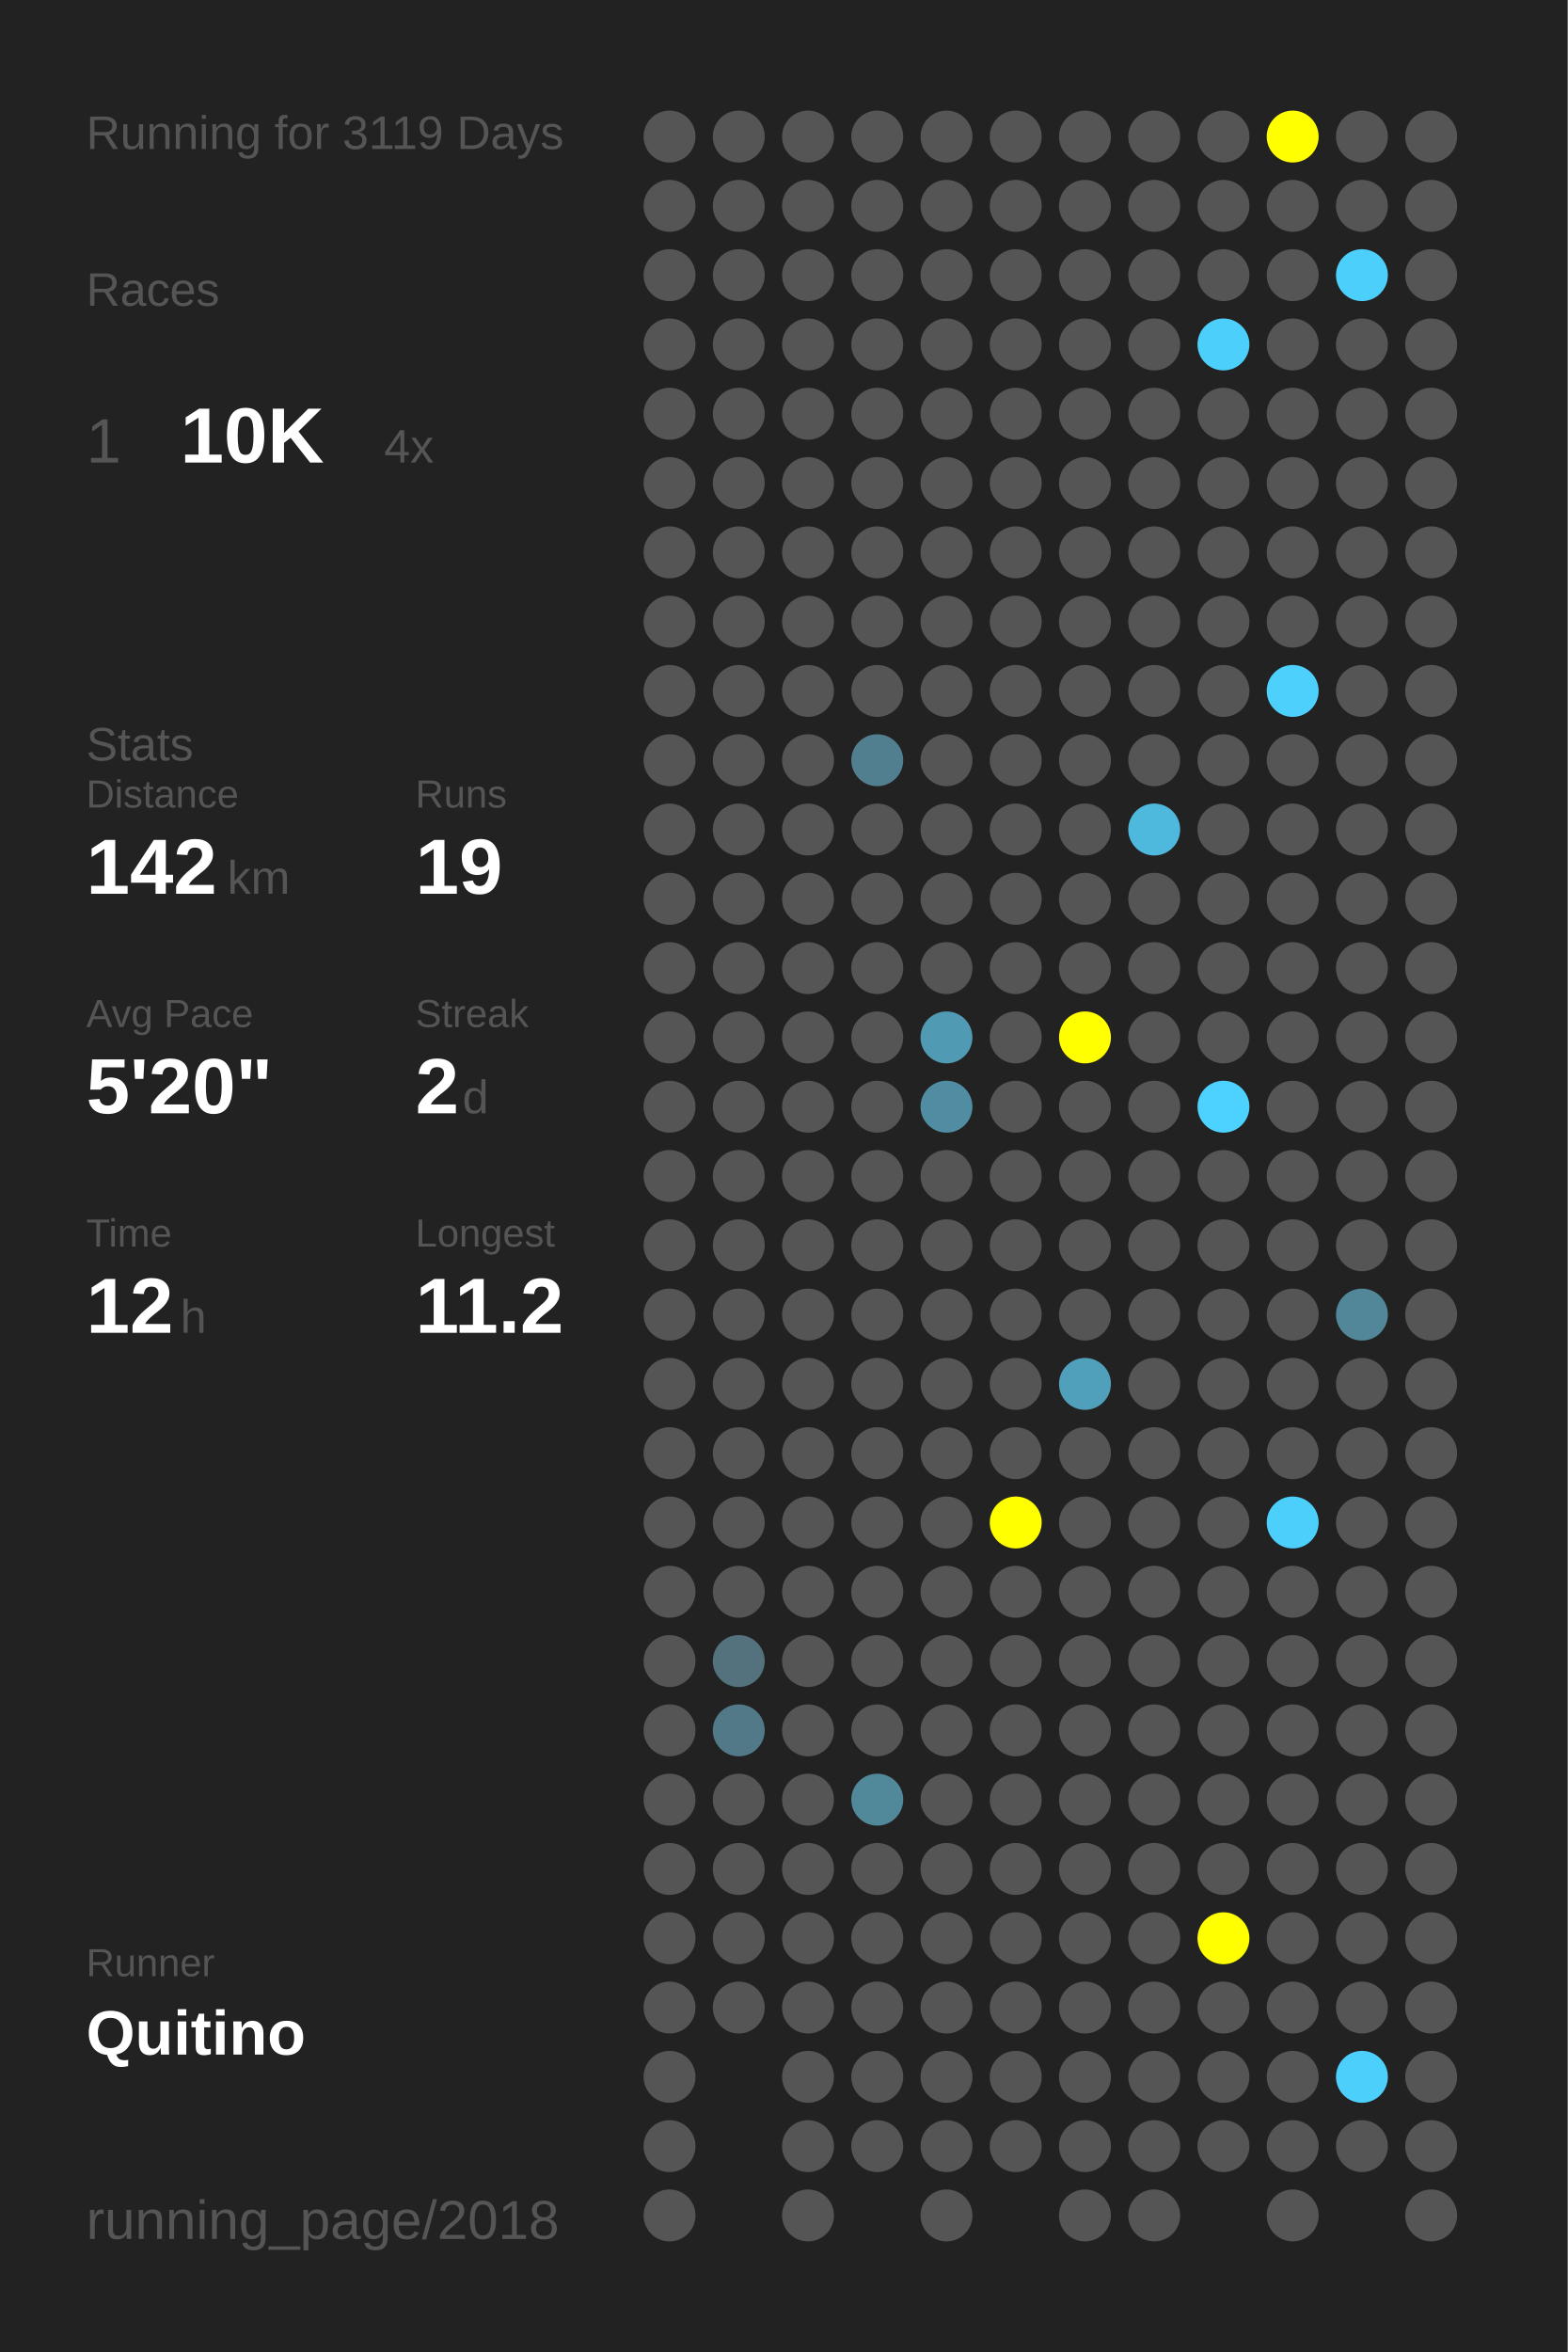
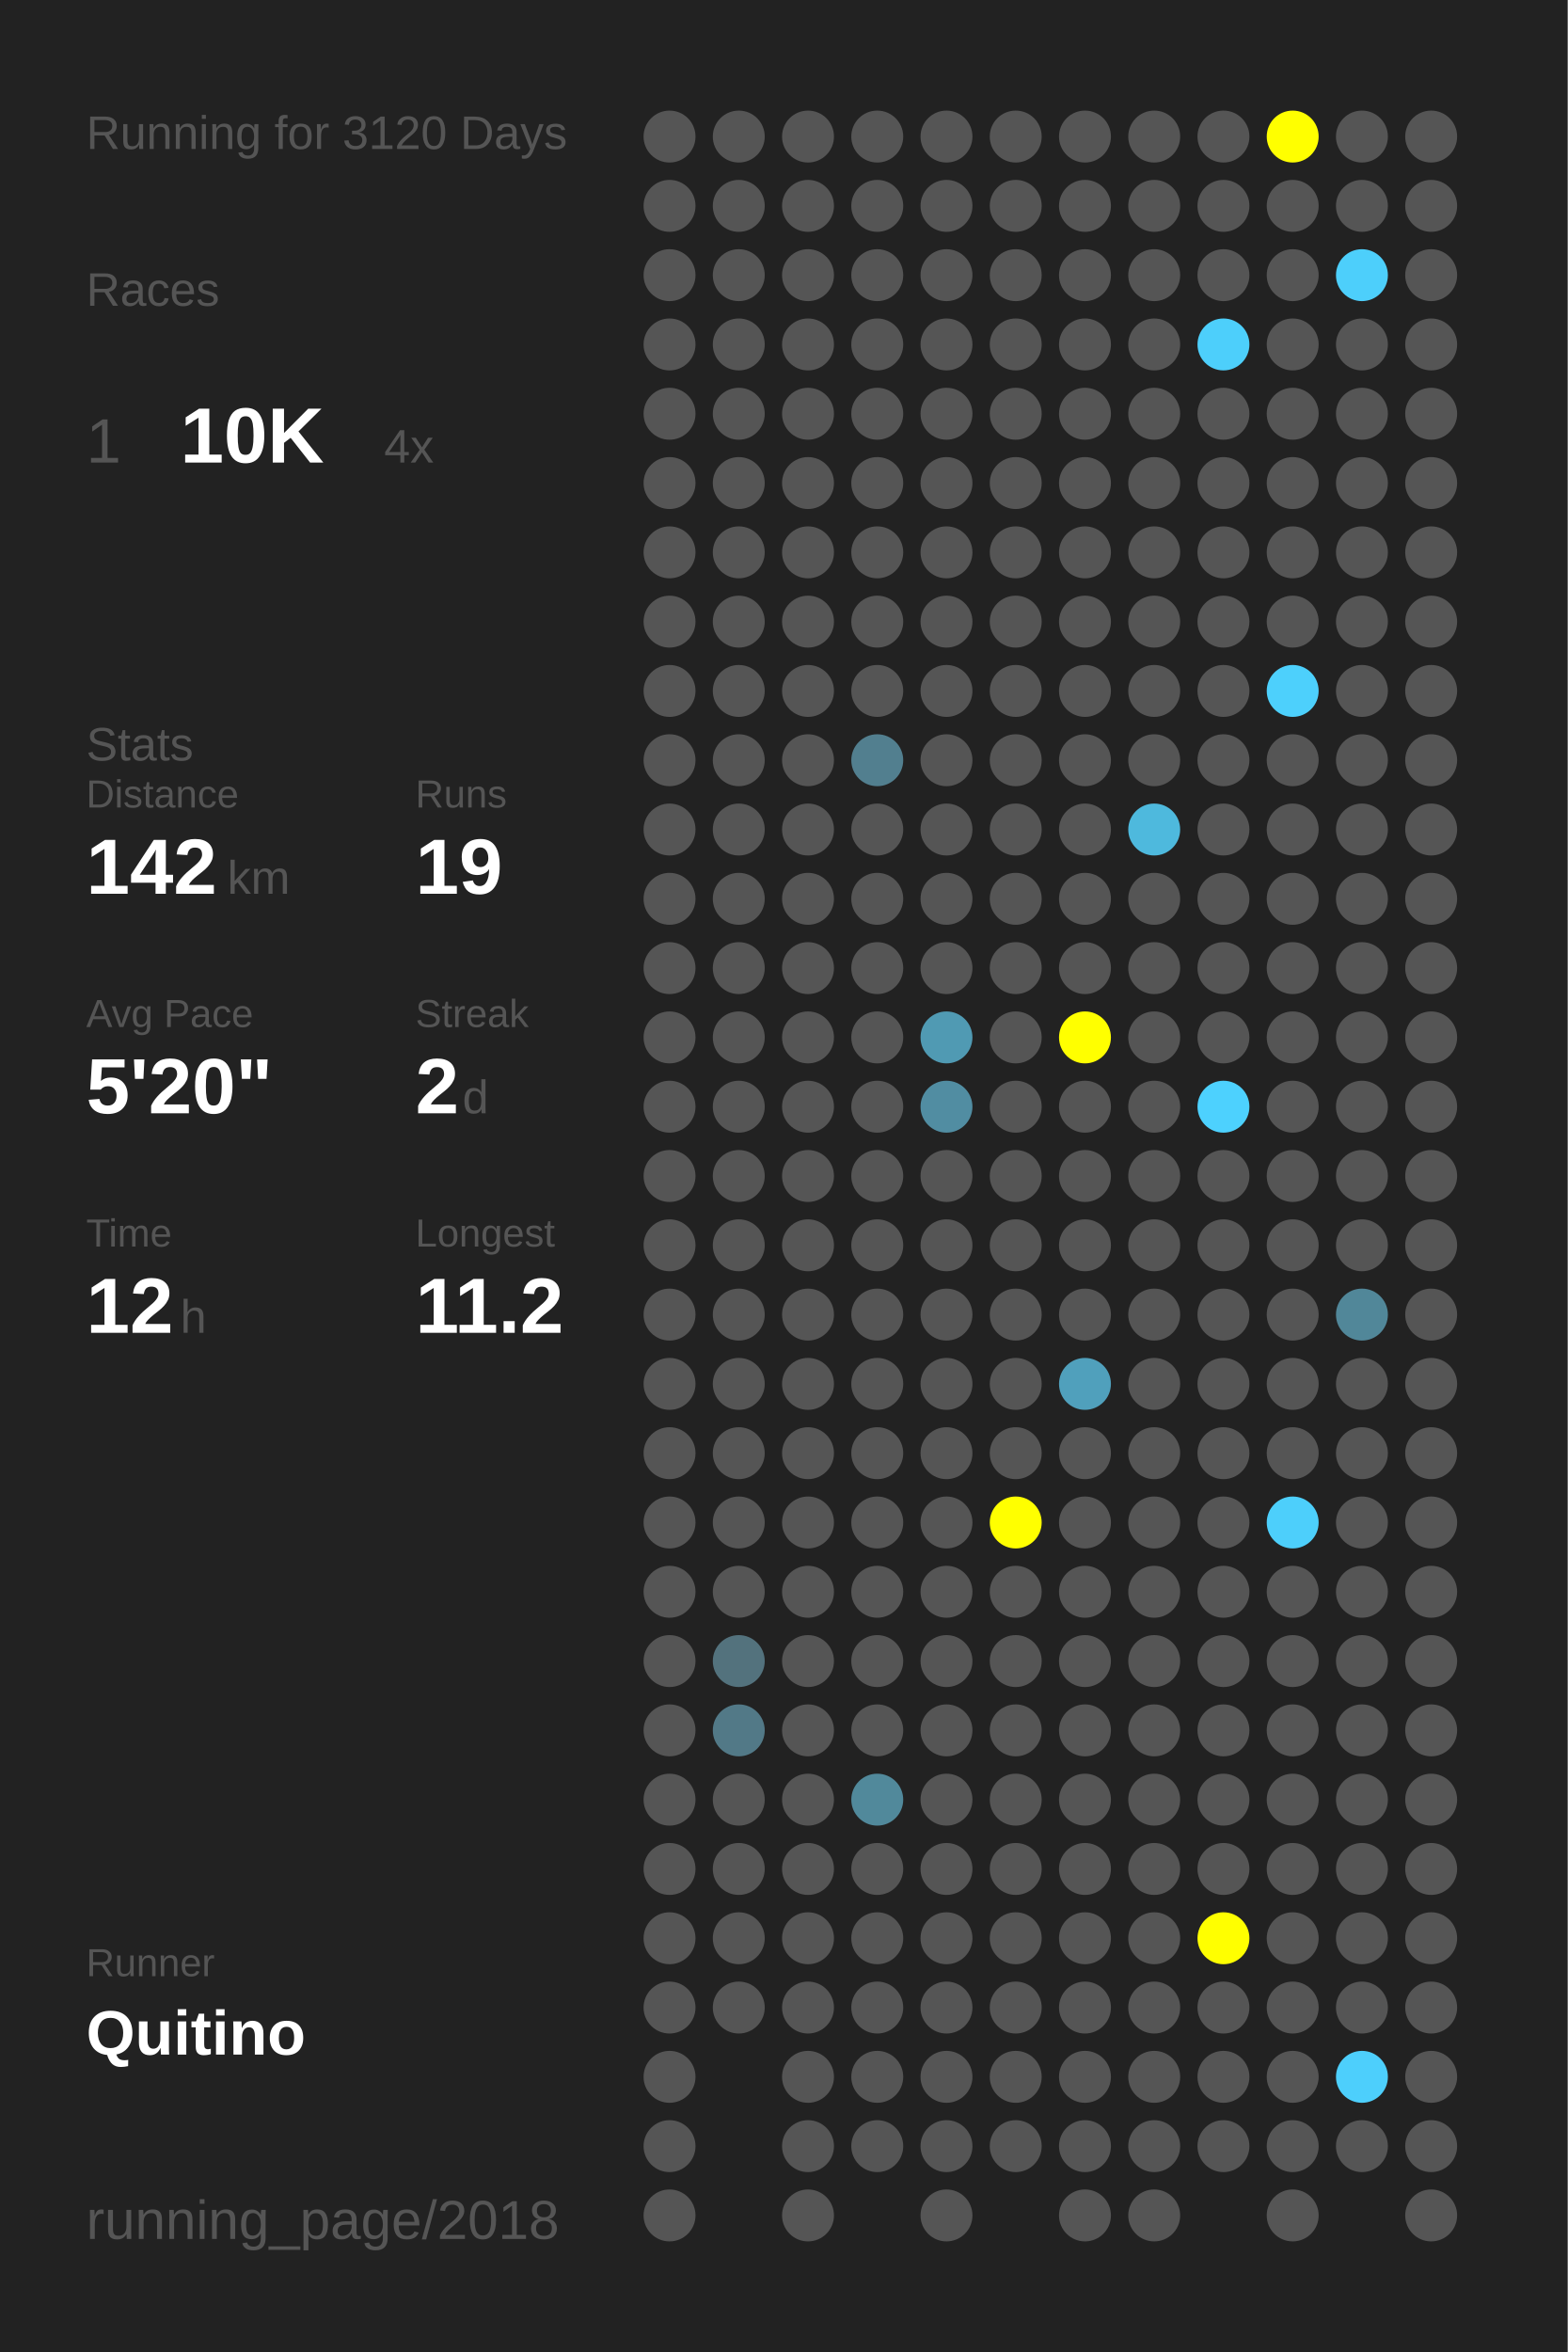
<svg xmlns="http://www.w3.org/2000/svg" baseProfile="full" height="300mm" version="1.1" viewBox="0,0,200,300" width="200mm">
  <defs />
  <rect fill="#222222" height="300" width="200" x="0" y="0" />
-   <text fill="#555555" style="font-size:6px; font-family:Arial;" x="11" y="19">Running for 3119 Days</text>
+   <text fill="#555555" style="font-size:6px; font-family:Arial;" x="11" y="19">Running for 3120 Days</text>
  <text fill="#555555" style="font-size:6px; font-family:Arial;" x="11" y="39">Races</text>
  <text fill="#555555" style="font-size:8px; font-family:Arial;" x="11" y="59">1</text>
  <text fill="#FFFFFF" style="font-size:10px; font-family:Arial; font-weight:bold;" x="23" y="59">10K</text>
  <text fill="#555555" style="font-size:6px; font-family:Arial;" x="49" y="59">4x</text>
  <text fill="#555555" style="font-size:6px; font-family:Arial;" x="11" y="97">Stats</text>
  <text fill="#555555" style="font-size:5px; font-family:Arial;" x="11" y="103">Distance</text>
  <text fill="#FFFFFF" style="font-size:10px; font-family:Arial; font-weight:bold;" x="11" y="114">142</text>
  <text fill="#555555" style="font-size:6px; font-family:Arial;" x="29" y="114">km</text>
  <text fill="#555555" style="font-size:5px; font-family:Arial;" x="53" y="103">Runs</text>
  <text fill="#FFFFFF" style="font-size:10px; font-family:Arial; font-weight:bold;" x="53" y="114">19</text>
  <text fill="#555555" style="font-size:5px; font-family:Arial;" x="11" y="131">Avg Pace</text>
  <text fill="#FFFFFF" style="font-size:10px; font-family:Arial; font-weight:bold;" x="11" y="142">5'20"</text>
  <text fill="#555555" style="font-size:5px; font-family:Arial;" x="53" y="131">Streak</text>
  <text fill="#FFFFFF" style="font-size:10px; font-family:Arial; font-weight:bold;" x="53" y="142">2</text>
  <text fill="#555555" style="font-size:6px; font-family:Arial;" x="59" y="142">d</text>
  <text fill="#555555" style="font-size:5px; font-family:Arial;" x="11" y="159">Time</text>
  <text fill="#FFFFFF" style="font-size:10px; font-family:Arial; font-weight:bold;" x="11" y="170">12</text>
  <text fill="#555555" style="font-size:6px; font-family:Arial;" x="23" y="170">h</text>
  <text fill="#555555" style="font-size:5px; font-family:Arial;" x="53" y="159">Longest</text>
  <text fill="#FFFFFF" style="font-size:10px; font-family:Arial; font-weight:bold;" x="53" y="170">11.2</text>
  <text fill="#555555" style="font-size:5px; font-family:Arial;" x="11" y="252.065">Runner</text>
  <text fill="#FFFFFF" style="font-size:8px; font-family:Arial; font-weight:bold;" x="11" y="262.065">Quitino</text>
  <text fill="#555555" style="font-size:7px; font-family:Arial;" x="11" y="285.581">running_page/2018</text>
  <circle cx="85.417" cy="17.419" fill="#555555" r="3.312" />
  <circle cx="85.417" cy="26.258" fill="#555555" r="3.312" />
  <circle cx="85.417" cy="35.097" fill="#555555" r="3.312" />
  <circle cx="85.417" cy="43.935" fill="#555555" r="3.312" />
  <circle cx="85.417" cy="52.774" fill="#555555" r="3.312" />
  <circle cx="85.417" cy="61.613" fill="#555555" r="3.312" />
  <circle cx="85.417" cy="70.452" fill="#555555" r="3.312" />
  <circle cx="85.417" cy="79.29" fill="#555555" r="3.312" />
  <circle cx="85.417" cy="88.129" fill="#555555" r="3.312" />
  <circle cx="85.417" cy="96.968" fill="#555555" r="3.312" />
  <circle cx="85.417" cy="105.806" fill="#555555" r="3.312" />
  <circle cx="85.417" cy="114.645" fill="#555555" r="3.312" />
  <circle cx="85.417" cy="123.484" fill="#555555" r="3.312" />
  <circle cx="85.417" cy="132.323" fill="#555555" r="3.312" />
  <circle cx="85.417" cy="141.161" fill="#555555" r="3.312" />
  <circle cx="85.417" cy="150" fill="#555555" r="3.312" />
  <circle cx="85.417" cy="158.839" fill="#555555" r="3.312" />
  <circle cx="85.417" cy="167.677" fill="#555555" r="3.312" />
  <circle cx="85.417" cy="176.516" fill="#555555" r="3.312" />
  <circle cx="85.417" cy="185.355" fill="#555555" r="3.312" />
  <circle cx="85.417" cy="194.194" fill="#555555" r="3.312" />
  <circle cx="85.417" cy="203.032" fill="#555555" r="3.312" />
  <circle cx="85.417" cy="211.871" fill="#555555" r="3.312" />
  <circle cx="85.417" cy="220.71" fill="#555555" r="3.312" />
  <circle cx="85.417" cy="229.548" fill="#555555" r="3.312" />
  <circle cx="85.417" cy="238.387" fill="#555555" r="3.312" />
  <circle cx="85.417" cy="247.226" fill="#555555" r="3.312" />
  <circle cx="85.417" cy="256.065" fill="#555555" r="3.312" />
  <circle cx="85.417" cy="264.903" fill="#555555" r="3.312" />
  <circle cx="85.417" cy="273.742" fill="#555555" r="3.312" />
  <circle cx="85.417" cy="282.581" fill="#555555" r="3.312" />
  <circle cx="94.25" cy="17.419" fill="#555555" r="3.312" />
  <circle cx="94.25" cy="26.258" fill="#555555" r="3.312" />
  <circle cx="94.25" cy="35.097" fill="#555555" r="3.312" />
  <circle cx="94.25" cy="43.935" fill="#555555" r="3.312" />
  <circle cx="94.25" cy="52.774" fill="#555555" r="3.312" />
  <circle cx="94.25" cy="61.613" fill="#555555" r="3.312" />
  <circle cx="94.25" cy="70.452" fill="#555555" r="3.312" />
  <circle cx="94.25" cy="79.29" fill="#555555" r="3.312" />
  <circle cx="94.25" cy="88.129" fill="#555555" r="3.312" />
  <circle cx="94.25" cy="96.968" fill="#555555" r="3.312" />
  <circle cx="94.25" cy="105.806" fill="#555555" r="3.312" />
  <circle cx="94.25" cy="114.645" fill="#555555" r="3.312" />
  <circle cx="94.25" cy="123.484" fill="#555555" r="3.312" />
  <circle cx="94.25" cy="132.323" fill="#555555" r="3.312" />
  <circle cx="94.25" cy="141.161" fill="#555555" r="3.312" />
  <circle cx="94.25" cy="150" fill="#555555" r="3.312" />
  <circle cx="94.25" cy="158.839" fill="#555555" r="3.312" />
  <circle cx="94.25" cy="167.677" fill="#555555" r="3.312" />
  <circle cx="94.25" cy="176.516" fill="#555555" r="3.312" />
  <circle cx="94.25" cy="185.355" fill="#555555" r="3.312" />
  <circle cx="94.25" cy="194.194" fill="#555555" r="3.312" />
  <circle cx="94.25" cy="203.032" fill="#555555" r="3.312" />
  <circle cx="94.25" cy="211.871" fill="#53727d" r="3.312" />
  <circle cx="94.25" cy="220.71" fill="#527987" r="3.312" />
  <circle cx="94.25" cy="229.548" fill="#555555" r="3.312" />
  <circle cx="94.25" cy="238.387" fill="#555555" r="3.312" />
  <circle cx="94.25" cy="247.226" fill="#555555" r="3.312" />
  <circle cx="94.25" cy="256.065" fill="#555555" r="3.312" />
  <circle cx="103.083" cy="17.419" fill="#555555" r="3.312" />
  <circle cx="103.083" cy="26.258" fill="#555555" r="3.312" />
  <circle cx="103.083" cy="35.097" fill="#555555" r="3.312" />
  <circle cx="103.083" cy="43.935" fill="#555555" r="3.312" />
  <circle cx="103.083" cy="52.774" fill="#555555" r="3.312" />
  <circle cx="103.083" cy="61.613" fill="#555555" r="3.312" />
  <circle cx="103.083" cy="70.452" fill="#555555" r="3.312" />
  <circle cx="103.083" cy="79.29" fill="#555555" r="3.312" />
  <circle cx="103.083" cy="88.129" fill="#555555" r="3.312" />
  <circle cx="103.083" cy="96.968" fill="#555555" r="3.312" />
  <circle cx="103.083" cy="105.806" fill="#555555" r="3.312" />
  <circle cx="103.083" cy="114.645" fill="#555555" r="3.312" />
  <circle cx="103.083" cy="123.484" fill="#555555" r="3.312" />
  <circle cx="103.083" cy="132.323" fill="#555555" r="3.312" />
  <circle cx="103.083" cy="141.161" fill="#555555" r="3.312" />
  <circle cx="103.083" cy="150" fill="#555555" r="3.312" />
  <circle cx="103.083" cy="158.839" fill="#555555" r="3.312" />
  <circle cx="103.083" cy="167.677" fill="#555555" r="3.312" />
  <circle cx="103.083" cy="176.516" fill="#555555" r="3.312" />
  <circle cx="103.083" cy="185.355" fill="#555555" r="3.312" />
  <circle cx="103.083" cy="194.194" fill="#555555" r="3.312" />
  <circle cx="103.083" cy="203.032" fill="#555555" r="3.312" />
  <circle cx="103.083" cy="211.871" fill="#555555" r="3.312" />
  <circle cx="103.083" cy="220.71" fill="#555555" r="3.312" />
  <circle cx="103.083" cy="229.548" fill="#555555" r="3.312" />
  <circle cx="103.083" cy="238.387" fill="#555555" r="3.312" />
  <circle cx="103.083" cy="247.226" fill="#555555" r="3.312" />
  <circle cx="103.083" cy="256.065" fill="#555555" r="3.312" />
  <circle cx="103.083" cy="264.903" fill="#555555" r="3.312" />
  <circle cx="103.083" cy="273.742" fill="#555555" r="3.312" />
  <circle cx="103.083" cy="282.581" fill="#555555" r="3.312" />
  <circle cx="111.917" cy="17.419" fill="#555555" r="3.312" />
  <circle cx="111.917" cy="26.258" fill="#555555" r="3.312" />
  <circle cx="111.917" cy="35.097" fill="#555555" r="3.312" />
  <circle cx="111.917" cy="43.935" fill="#555555" r="3.312" />
  <circle cx="111.917" cy="52.774" fill="#555555" r="3.312" />
  <circle cx="111.917" cy="61.613" fill="#555555" r="3.312" />
  <circle cx="111.917" cy="70.452" fill="#555555" r="3.312" />
  <circle cx="111.917" cy="79.29" fill="#555555" r="3.312" />
  <circle cx="111.917" cy="88.129" fill="#555555" r="3.312" />
  <circle cx="111.917" cy="96.968" fill="#527f8f" r="3.312" />
  <circle cx="111.917" cy="105.806" fill="#555555" r="3.312" />
  <circle cx="111.917" cy="114.645" fill="#555555" r="3.312" />
  <circle cx="111.917" cy="123.484" fill="#555555" r="3.312" />
  <circle cx="111.917" cy="132.323" fill="#555555" r="3.312" />
  <circle cx="111.917" cy="141.161" fill="#555555" r="3.312" />
  <circle cx="111.917" cy="150" fill="#555555" r="3.312" />
  <circle cx="111.917" cy="158.839" fill="#555555" r="3.312" />
  <circle cx="111.917" cy="167.677" fill="#555555" r="3.312" />
  <circle cx="111.917" cy="176.516" fill="#555555" r="3.312" />
  <circle cx="111.917" cy="185.355" fill="#555555" r="3.312" />
  <circle cx="111.917" cy="194.194" fill="#555555" r="3.312" />
  <circle cx="111.917" cy="203.032" fill="#555555" r="3.312" />
  <circle cx="111.917" cy="211.871" fill="#555555" r="3.312" />
  <circle cx="111.917" cy="220.71" fill="#555555" r="3.312" />
  <circle cx="111.917" cy="229.548" fill="#51899b" r="3.312" />
  <circle cx="111.917" cy="238.387" fill="#555555" r="3.312" />
  <circle cx="111.917" cy="247.226" fill="#555555" r="3.312" />
  <circle cx="111.917" cy="256.065" fill="#555555" r="3.312" />
  <circle cx="111.917" cy="264.903" fill="#555555" r="3.312" />
  <circle cx="111.917" cy="273.742" fill="#555555" r="3.312" />
  <circle cx="120.75" cy="17.419" fill="#555555" r="3.312" />
  <circle cx="120.75" cy="26.258" fill="#555555" r="3.312" />
  <circle cx="120.75" cy="35.097" fill="#555555" r="3.312" />
  <circle cx="120.75" cy="43.935" fill="#555555" r="3.312" />
  <circle cx="120.75" cy="52.774" fill="#555555" r="3.312" />
  <circle cx="120.75" cy="61.613" fill="#555555" r="3.312" />
  <circle cx="120.75" cy="70.452" fill="#555555" r="3.312" />
  <circle cx="120.75" cy="79.29" fill="#555555" r="3.312" />
  <circle cx="120.75" cy="88.129" fill="#555555" r="3.312" />
  <circle cx="120.75" cy="96.968" fill="#555555" r="3.312" />
  <circle cx="120.75" cy="105.806" fill="#555555" r="3.312" />
  <circle cx="120.75" cy="114.645" fill="#555555" r="3.312" />
  <circle cx="120.75" cy="123.484" fill="#555555" r="3.312" />
  <circle cx="120.75" cy="132.323" fill="#509ab3" r="3.312" />
  <circle cx="120.75" cy="141.161" fill="#518da2" r="3.312" />
  <circle cx="120.75" cy="150" fill="#555555" r="3.312" />
  <circle cx="120.75" cy="158.839" fill="#555555" r="3.312" />
  <circle cx="120.75" cy="167.677" fill="#555555" r="3.312" />
  <circle cx="120.75" cy="176.516" fill="#555555" r="3.312" />
  <circle cx="120.75" cy="185.355" fill="#555555" r="3.312" />
  <circle cx="120.75" cy="194.194" fill="#555555" r="3.312" />
  <circle cx="120.75" cy="203.032" fill="#555555" r="3.312" />
  <circle cx="120.75" cy="211.871" fill="#555555" r="3.312" />
  <circle cx="120.75" cy="220.71" fill="#555555" r="3.312" />
  <circle cx="120.75" cy="229.548" fill="#555555" r="3.312" />
  <circle cx="120.75" cy="238.387" fill="#555555" r="3.312" />
  <circle cx="120.75" cy="247.226" fill="#555555" r="3.312" />
  <circle cx="120.75" cy="256.065" fill="#555555" r="3.312" />
  <circle cx="120.75" cy="264.903" fill="#555555" r="3.312" />
  <circle cx="120.75" cy="273.742" fill="#555555" r="3.312" />
  <circle cx="120.75" cy="282.581" fill="#555555" r="3.312" />
  <circle cx="129.583" cy="17.419" fill="#555555" r="3.312" />
  <circle cx="129.583" cy="26.258" fill="#555555" r="3.312" />
  <circle cx="129.583" cy="35.097" fill="#555555" r="3.312" />
  <circle cx="129.583" cy="43.935" fill="#555555" r="3.312" />
  <circle cx="129.583" cy="52.774" fill="#555555" r="3.312" />
  <circle cx="129.583" cy="61.613" fill="#555555" r="3.312" />
  <circle cx="129.583" cy="70.452" fill="#555555" r="3.312" />
  <circle cx="129.583" cy="79.29" fill="#555555" r="3.312" />
  <circle cx="129.583" cy="88.129" fill="#555555" r="3.312" />
  <circle cx="129.583" cy="96.968" fill="#555555" r="3.312" />
  <circle cx="129.583" cy="105.806" fill="#555555" r="3.312" />
  <circle cx="129.583" cy="114.645" fill="#555555" r="3.312" />
  <circle cx="129.583" cy="123.484" fill="#555555" r="3.312" />
  <circle cx="129.583" cy="132.323" fill="#555555" r="3.312" />
  <circle cx="129.583" cy="141.161" fill="#555555" r="3.312" />
  <circle cx="129.583" cy="150" fill="#555555" r="3.312" />
  <circle cx="129.583" cy="158.839" fill="#555555" r="3.312" />
  <circle cx="129.583" cy="167.677" fill="#555555" r="3.312" />
  <circle cx="129.583" cy="176.516" fill="#555555" r="3.312" />
  <circle cx="129.583" cy="185.355" fill="#555555" r="3.312" />
  <circle cx="129.583" cy="194.194" fill="#FFFF00" r="3.312" />
  <circle cx="129.583" cy="203.032" fill="#555555" r="3.312" />
  <circle cx="129.583" cy="211.871" fill="#555555" r="3.312" />
  <circle cx="129.583" cy="220.71" fill="#555555" r="3.312" />
  <circle cx="129.583" cy="229.548" fill="#555555" r="3.312" />
  <circle cx="129.583" cy="238.387" fill="#555555" r="3.312" />
  <circle cx="129.583" cy="247.226" fill="#555555" r="3.312" />
  <circle cx="129.583" cy="256.065" fill="#555555" r="3.312" />
  <circle cx="129.583" cy="264.903" fill="#555555" r="3.312" />
  <circle cx="129.583" cy="273.742" fill="#555555" r="3.312" />
  <circle cx="138.417" cy="17.419" fill="#555555" r="3.312" />
  <circle cx="138.417" cy="26.258" fill="#555555" r="3.312" />
  <circle cx="138.417" cy="35.097" fill="#555555" r="3.312" />
  <circle cx="138.417" cy="43.935" fill="#555555" r="3.312" />
  <circle cx="138.417" cy="52.774" fill="#555555" r="3.312" />
  <circle cx="138.417" cy="61.613" fill="#555555" r="3.312" />
  <circle cx="138.417" cy="70.452" fill="#555555" r="3.312" />
  <circle cx="138.417" cy="79.29" fill="#555555" r="3.312" />
  <circle cx="138.417" cy="88.129" fill="#555555" r="3.312" />
  <circle cx="138.417" cy="96.968" fill="#555555" r="3.312" />
  <circle cx="138.417" cy="105.806" fill="#555555" r="3.312" />
  <circle cx="138.417" cy="114.645" fill="#555555" r="3.312" />
  <circle cx="138.417" cy="123.484" fill="#555555" r="3.312" />
  <circle cx="138.417" cy="132.323" fill="#FFFF00" r="3.312" />
  <circle cx="138.417" cy="141.161" fill="#555555" r="3.312" />
  <circle cx="138.417" cy="150" fill="#555555" r="3.312" />
  <circle cx="138.417" cy="158.839" fill="#555555" r="3.312" />
  <circle cx="138.417" cy="167.677" fill="#555555" r="3.312" />
  <circle cx="138.417" cy="176.516" fill="#50a0bc" r="3.312" />
  <circle cx="138.417" cy="185.355" fill="#555555" r="3.312" />
  <circle cx="138.417" cy="194.194" fill="#555555" r="3.312" />
  <circle cx="138.417" cy="203.032" fill="#555555" r="3.312" />
  <circle cx="138.417" cy="211.871" fill="#555555" r="3.312" />
  <circle cx="138.417" cy="220.71" fill="#555555" r="3.312" />
  <circle cx="138.417" cy="229.548" fill="#555555" r="3.312" />
  <circle cx="138.417" cy="238.387" fill="#555555" r="3.312" />
  <circle cx="138.417" cy="247.226" fill="#555555" r="3.312" />
  <circle cx="138.417" cy="256.065" fill="#555555" r="3.312" />
  <circle cx="138.417" cy="264.903" fill="#555555" r="3.312" />
  <circle cx="138.417" cy="273.742" fill="#555555" r="3.312" />
  <circle cx="138.417" cy="282.581" fill="#555555" r="3.312" />
  <circle cx="147.25" cy="17.419" fill="#555555" r="3.312" />
  <circle cx="147.25" cy="26.258" fill="#555555" r="3.312" />
  <circle cx="147.25" cy="35.097" fill="#555555" r="3.312" />
  <circle cx="147.25" cy="43.935" fill="#555555" r="3.312" />
  <circle cx="147.25" cy="52.774" fill="#555555" r="3.312" />
  <circle cx="147.25" cy="61.613" fill="#555555" r="3.312" />
  <circle cx="147.25" cy="70.452" fill="#555555" r="3.312" />
  <circle cx="147.25" cy="79.29" fill="#555555" r="3.312" />
  <circle cx="147.25" cy="88.129" fill="#555555" r="3.312" />
  <circle cx="147.25" cy="96.968" fill="#555555" r="3.312" />
  <circle cx="147.25" cy="105.806" fill="#4eb9dd" r="3.312" />
  <circle cx="147.25" cy="114.645" fill="#555555" r="3.312" />
  <circle cx="147.25" cy="123.484" fill="#555555" r="3.312" />
  <circle cx="147.25" cy="132.323" fill="#555555" r="3.312" />
  <circle cx="147.25" cy="141.161" fill="#555555" r="3.312" />
  <circle cx="147.25" cy="150" fill="#555555" r="3.312" />
  <circle cx="147.25" cy="158.839" fill="#555555" r="3.312" />
  <circle cx="147.25" cy="167.677" fill="#555555" r="3.312" />
  <circle cx="147.25" cy="176.516" fill="#555555" r="3.312" />
  <circle cx="147.25" cy="185.355" fill="#555555" r="3.312" />
  <circle cx="147.25" cy="194.194" fill="#555555" r="3.312" />
  <circle cx="147.25" cy="203.032" fill="#555555" r="3.312" />
  <circle cx="147.25" cy="211.871" fill="#555555" r="3.312" />
  <circle cx="147.25" cy="220.71" fill="#555555" r="3.312" />
  <circle cx="147.25" cy="229.548" fill="#555555" r="3.312" />
  <circle cx="147.25" cy="238.387" fill="#555555" r="3.312" />
  <circle cx="147.25" cy="247.226" fill="#555555" r="3.312" />
  <circle cx="147.25" cy="256.065" fill="#555555" r="3.312" />
  <circle cx="147.25" cy="264.903" fill="#555555" r="3.312" />
  <circle cx="147.25" cy="273.742" fill="#555555" r="3.312" />
  <circle cx="147.25" cy="282.581" fill="#555555" r="3.312" />
  <circle cx="156.083" cy="17.419" fill="#555555" r="3.312" />
  <circle cx="156.083" cy="26.258" fill="#555555" r="3.312" />
  <circle cx="156.083" cy="35.097" fill="#555555" r="3.312" />
  <circle cx="156.083" cy="43.935" fill="#4dcffb" r="3.312" />
  <circle cx="156.083" cy="52.774" fill="#555555" r="3.312" />
  <circle cx="156.083" cy="61.613" fill="#555555" r="3.312" />
  <circle cx="156.083" cy="70.452" fill="#555555" r="3.312" />
  <circle cx="156.083" cy="79.29" fill="#555555" r="3.312" />
  <circle cx="156.083" cy="88.129" fill="#555555" r="3.312" />
  <circle cx="156.083" cy="96.968" fill="#555555" r="3.312" />
  <circle cx="156.083" cy="105.806" fill="#555555" r="3.312" />
  <circle cx="156.083" cy="114.645" fill="#555555" r="3.312" />
  <circle cx="156.083" cy="123.484" fill="#555555" r="3.312" />
  <circle cx="156.083" cy="132.323" fill="#555555" r="3.312" />
  <circle cx="156.083" cy="141.161" fill="#4dd1fe" r="3.312" />
  <circle cx="156.083" cy="150" fill="#555555" r="3.312" />
  <circle cx="156.083" cy="158.839" fill="#555555" r="3.312" />
  <circle cx="156.083" cy="167.677" fill="#555555" r="3.312" />
  <circle cx="156.083" cy="176.516" fill="#555555" r="3.312" />
  <circle cx="156.083" cy="185.355" fill="#555555" r="3.312" />
  <circle cx="156.083" cy="194.194" fill="#555555" r="3.312" />
  <circle cx="156.083" cy="203.032" fill="#555555" r="3.312" />
  <circle cx="156.083" cy="211.871" fill="#555555" r="3.312" />
  <circle cx="156.083" cy="220.71" fill="#555555" r="3.312" />
  <circle cx="156.083" cy="229.548" fill="#555555" r="3.312" />
  <circle cx="156.083" cy="238.387" fill="#555555" r="3.312" />
  <circle cx="156.083" cy="247.226" fill="#FFFF00" r="3.312" />
  <circle cx="156.083" cy="256.065" fill="#555555" r="3.312" />
  <circle cx="156.083" cy="264.903" fill="#555555" r="3.312" />
  <circle cx="156.083" cy="273.742" fill="#555555" r="3.312" />
  <circle cx="164.917" cy="17.419" fill="#FFFF00" r="3.312" />
  <circle cx="164.917" cy="26.258" fill="#555555" r="3.312" />
  <circle cx="164.917" cy="35.097" fill="#555555" r="3.312" />
  <circle cx="164.917" cy="43.935" fill="#555555" r="3.312" />
  <circle cx="164.917" cy="52.774" fill="#555555" r="3.312" />
  <circle cx="164.917" cy="61.613" fill="#555555" r="3.312" />
  <circle cx="164.917" cy="70.452" fill="#555555" r="3.312" />
  <circle cx="164.917" cy="79.29" fill="#555555" r="3.312" />
  <circle cx="164.917" cy="88.129" fill="#4dd0fc" r="3.312" />
  <circle cx="164.917" cy="96.968" fill="#555555" r="3.312" />
  <circle cx="164.917" cy="105.806" fill="#555555" r="3.312" />
  <circle cx="164.917" cy="114.645" fill="#555555" r="3.312" />
  <circle cx="164.917" cy="123.484" fill="#555555" r="3.312" />
  <circle cx="164.917" cy="132.323" fill="#555555" r="3.312" />
  <circle cx="164.917" cy="141.161" fill="#555555" r="3.312" />
  <circle cx="164.917" cy="150" fill="#555555" r="3.312" />
  <circle cx="164.917" cy="158.839" fill="#555555" r="3.312" />
  <circle cx="164.917" cy="167.677" fill="#555555" r="3.312" />
  <circle cx="164.917" cy="176.516" fill="#555555" r="3.312" />
  <circle cx="164.917" cy="185.355" fill="#555555" r="3.312" />
  <circle cx="164.917" cy="194.194" fill="#4dcffb" r="3.312" />
  <circle cx="164.917" cy="203.032" fill="#555555" r="3.312" />
  <circle cx="164.917" cy="211.871" fill="#555555" r="3.312" />
  <circle cx="164.917" cy="220.71" fill="#555555" r="3.312" />
  <circle cx="164.917" cy="229.548" fill="#555555" r="3.312" />
  <circle cx="164.917" cy="238.387" fill="#555555" r="3.312" />
  <circle cx="164.917" cy="247.226" fill="#555555" r="3.312" />
  <circle cx="164.917" cy="256.065" fill="#555555" r="3.312" />
  <circle cx="164.917" cy="264.903" fill="#555555" r="3.312" />
  <circle cx="164.917" cy="273.742" fill="#555555" r="3.312" />
  <circle cx="164.917" cy="282.581" fill="#555555" r="3.312" />
  <circle cx="173.75" cy="17.419" fill="#555555" r="3.312" />
  <circle cx="173.75" cy="26.258" fill="#555555" r="3.312" />
  <circle cx="173.75" cy="35.097" fill="#4dcffb" r="3.312" />
  <circle cx="173.75" cy="43.935" fill="#555555" r="3.312" />
  <circle cx="173.75" cy="52.774" fill="#555555" r="3.312" />
  <circle cx="173.75" cy="61.613" fill="#555555" r="3.312" />
  <circle cx="173.75" cy="70.452" fill="#555555" r="3.312" />
  <circle cx="173.75" cy="79.29" fill="#555555" r="3.312" />
  <circle cx="173.75" cy="88.129" fill="#555555" r="3.312" />
  <circle cx="173.75" cy="96.968" fill="#555555" r="3.312" />
  <circle cx="173.75" cy="105.806" fill="#555555" r="3.312" />
  <circle cx="173.75" cy="114.645" fill="#555555" r="3.312" />
  <circle cx="173.75" cy="123.484" fill="#555555" r="3.312" />
  <circle cx="173.75" cy="132.323" fill="#555555" r="3.312" />
  <circle cx="173.75" cy="141.161" fill="#555555" r="3.312" />
  <circle cx="173.75" cy="150" fill="#555555" r="3.312" />
  <circle cx="173.75" cy="158.839" fill="#555555" r="3.312" />
  <circle cx="173.75" cy="167.677" fill="#518799" r="3.312" />
  <circle cx="173.75" cy="176.516" fill="#555555" r="3.312" />
  <circle cx="173.75" cy="185.355" fill="#555555" r="3.312" />
  <circle cx="173.75" cy="194.194" fill="#555555" r="3.312" />
  <circle cx="173.75" cy="203.032" fill="#555555" r="3.312" />
  <circle cx="173.75" cy="211.871" fill="#555555" r="3.312" />
  <circle cx="173.75" cy="220.71" fill="#555555" r="3.312" />
  <circle cx="173.75" cy="229.548" fill="#555555" r="3.312" />
  <circle cx="173.75" cy="238.387" fill="#555555" r="3.312" />
  <circle cx="173.75" cy="247.226" fill="#555555" r="3.312" />
  <circle cx="173.75" cy="256.065" fill="#555555" r="3.312" />
  <circle cx="173.75" cy="264.903" fill="#4dcffc" r="3.312" />
  <circle cx="173.75" cy="273.742" fill="#555555" r="3.312" />
  <circle cx="182.583" cy="17.419" fill="#555555" r="3.312" />
  <circle cx="182.583" cy="26.258" fill="#555555" r="3.312" />
  <circle cx="182.583" cy="35.097" fill="#555555" r="3.312" />
  <circle cx="182.583" cy="43.935" fill="#555555" r="3.312" />
  <circle cx="182.583" cy="52.774" fill="#555555" r="3.312" />
  <circle cx="182.583" cy="61.613" fill="#555555" r="3.312" />
  <circle cx="182.583" cy="70.452" fill="#555555" r="3.312" />
  <circle cx="182.583" cy="79.29" fill="#555555" r="3.312" />
  <circle cx="182.583" cy="88.129" fill="#555555" r="3.312" />
  <circle cx="182.583" cy="96.968" fill="#555555" r="3.312" />
  <circle cx="182.583" cy="105.806" fill="#555555" r="3.312" />
  <circle cx="182.583" cy="114.645" fill="#555555" r="3.312" />
  <circle cx="182.583" cy="123.484" fill="#555555" r="3.312" />
  <circle cx="182.583" cy="132.323" fill="#555555" r="3.312" />
  <circle cx="182.583" cy="141.161" fill="#555555" r="3.312" />
  <circle cx="182.583" cy="150" fill="#555555" r="3.312" />
  <circle cx="182.583" cy="158.839" fill="#555555" r="3.312" />
  <circle cx="182.583" cy="167.677" fill="#555555" r="3.312" />
  <circle cx="182.583" cy="176.516" fill="#555555" r="3.312" />
  <circle cx="182.583" cy="185.355" fill="#555555" r="3.312" />
  <circle cx="182.583" cy="194.194" fill="#555555" r="3.312" />
  <circle cx="182.583" cy="203.032" fill="#555555" r="3.312" />
  <circle cx="182.583" cy="211.871" fill="#555555" r="3.312" />
  <circle cx="182.583" cy="220.71" fill="#555555" r="3.312" />
  <circle cx="182.583" cy="229.548" fill="#555555" r="3.312" />
  <circle cx="182.583" cy="238.387" fill="#555555" r="3.312" />
  <circle cx="182.583" cy="247.226" fill="#555555" r="3.312" />
  <circle cx="182.583" cy="256.065" fill="#555555" r="3.312" />
  <circle cx="182.583" cy="264.903" fill="#555555" r="3.312" />
  <circle cx="182.583" cy="273.742" fill="#555555" r="3.312" />
  <circle cx="182.583" cy="282.581" fill="#555555" r="3.312" />
</svg>
